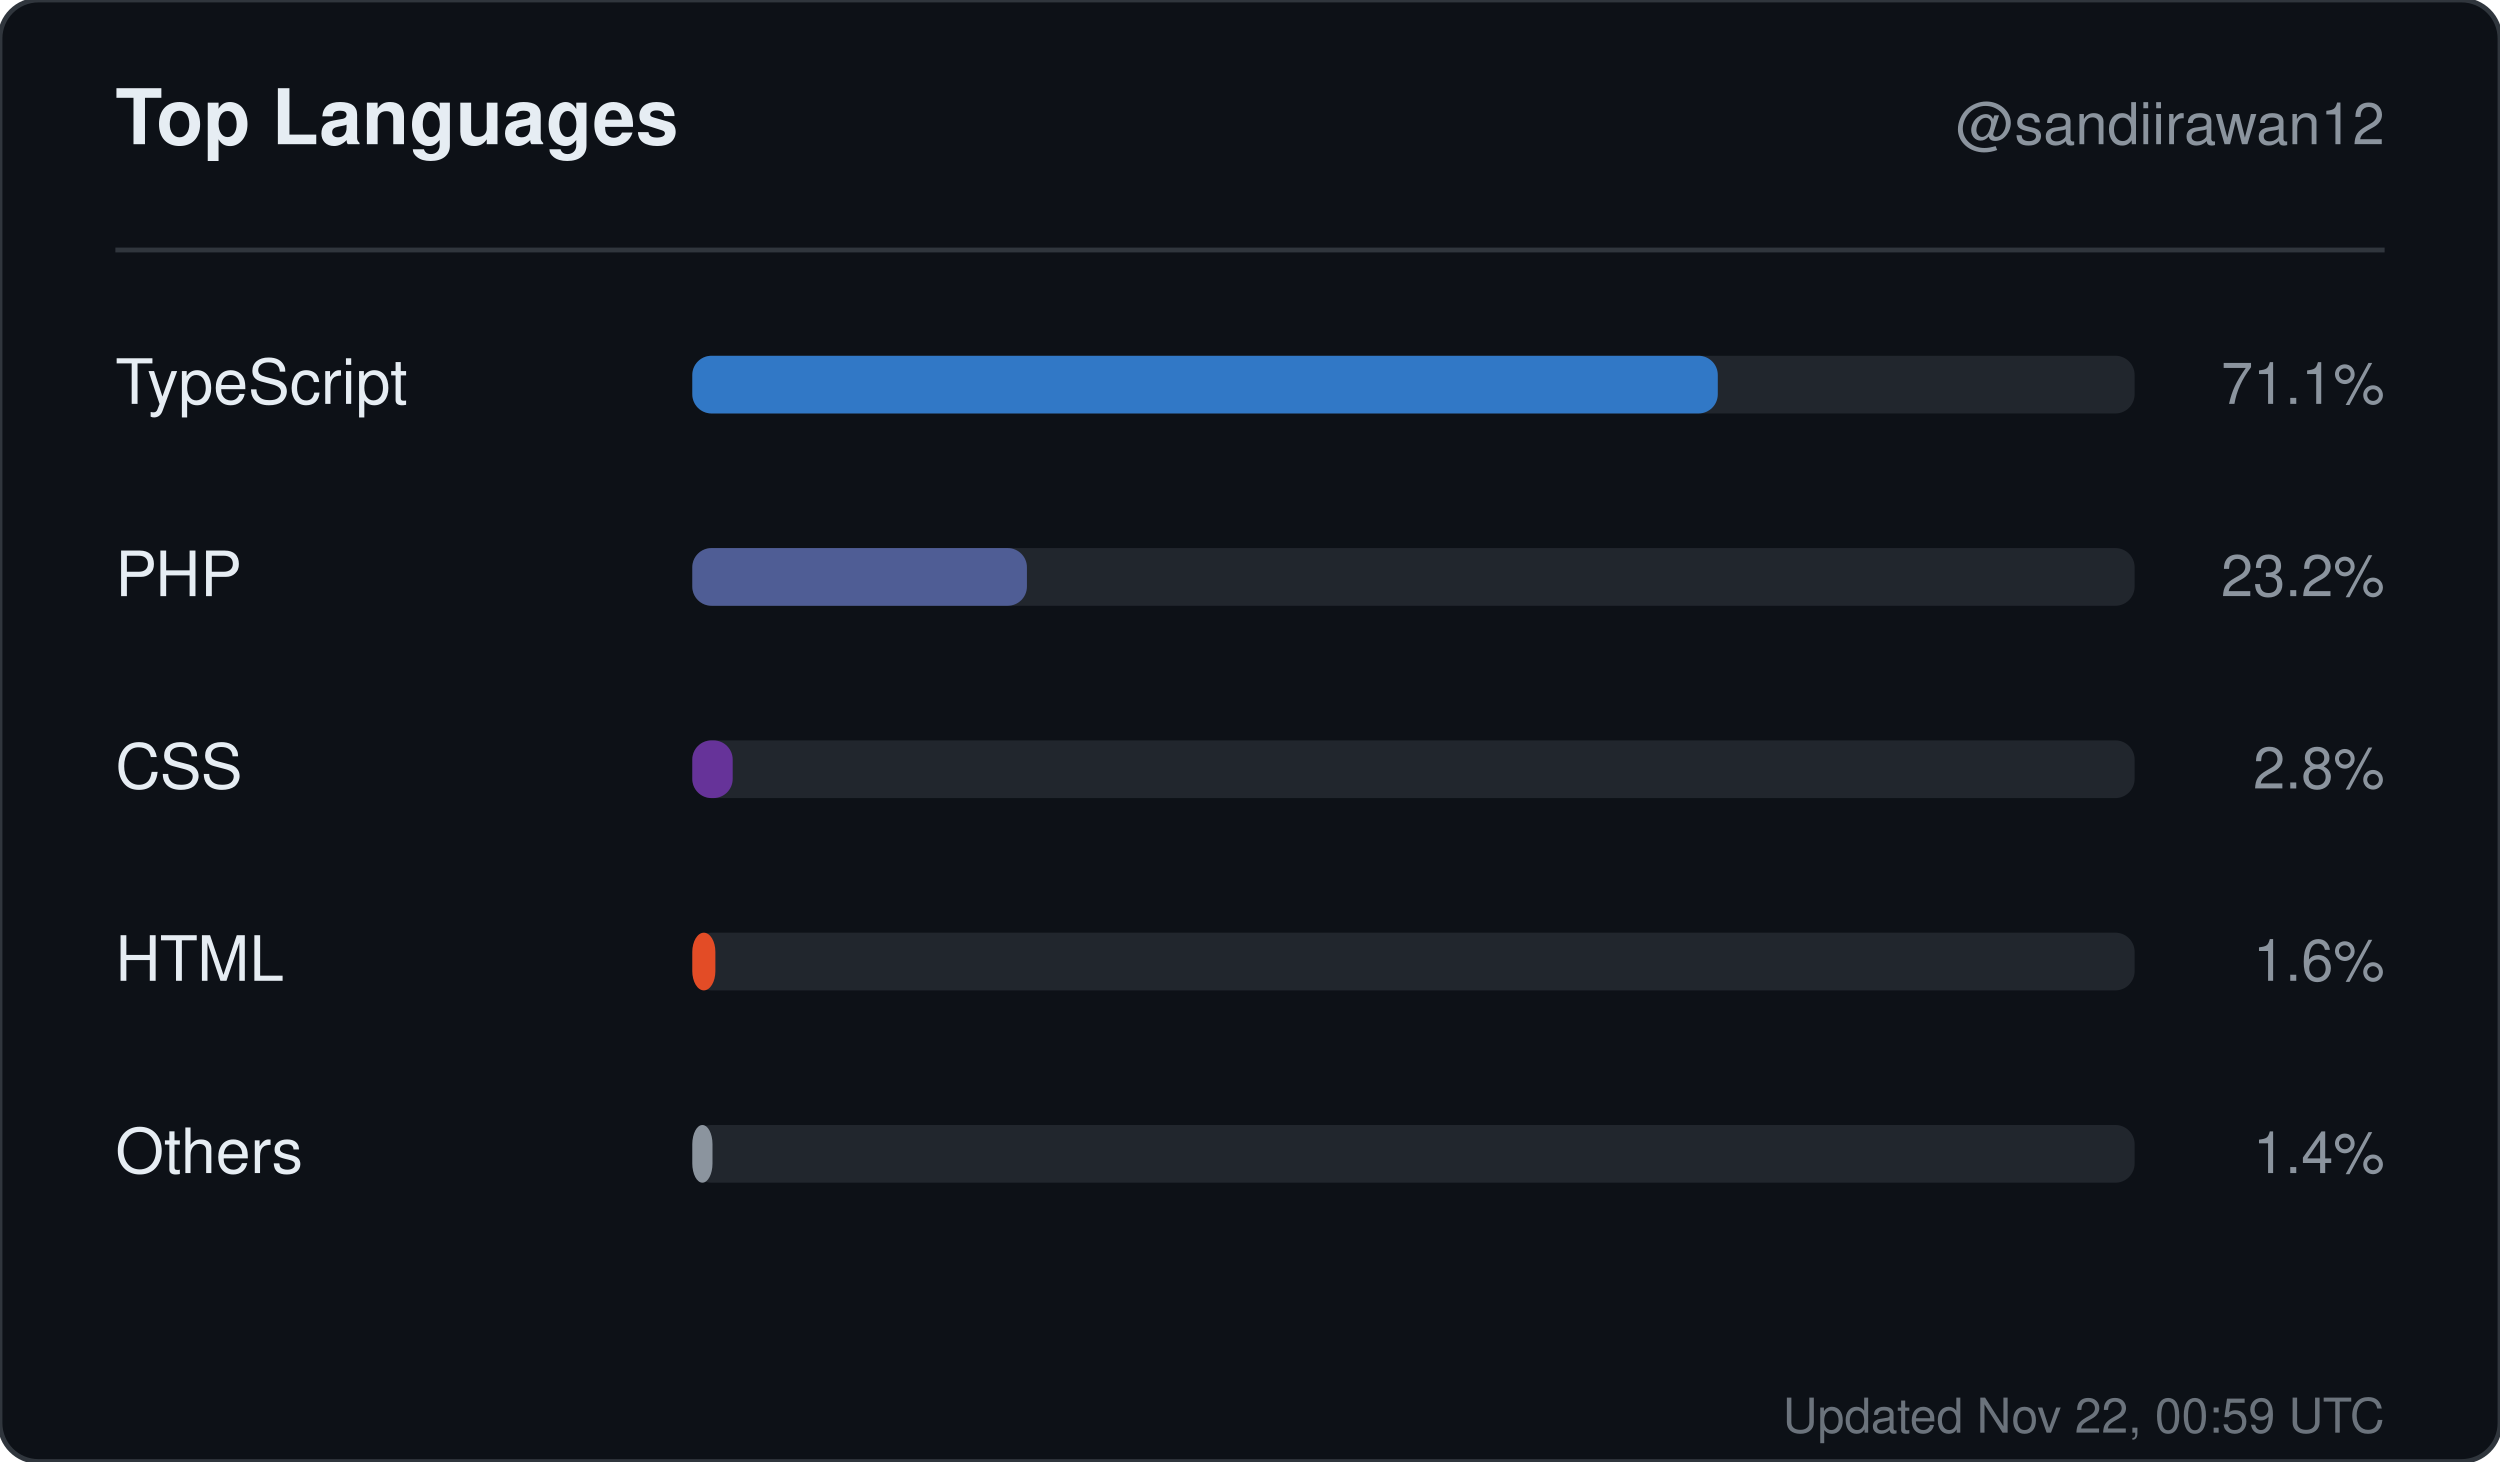
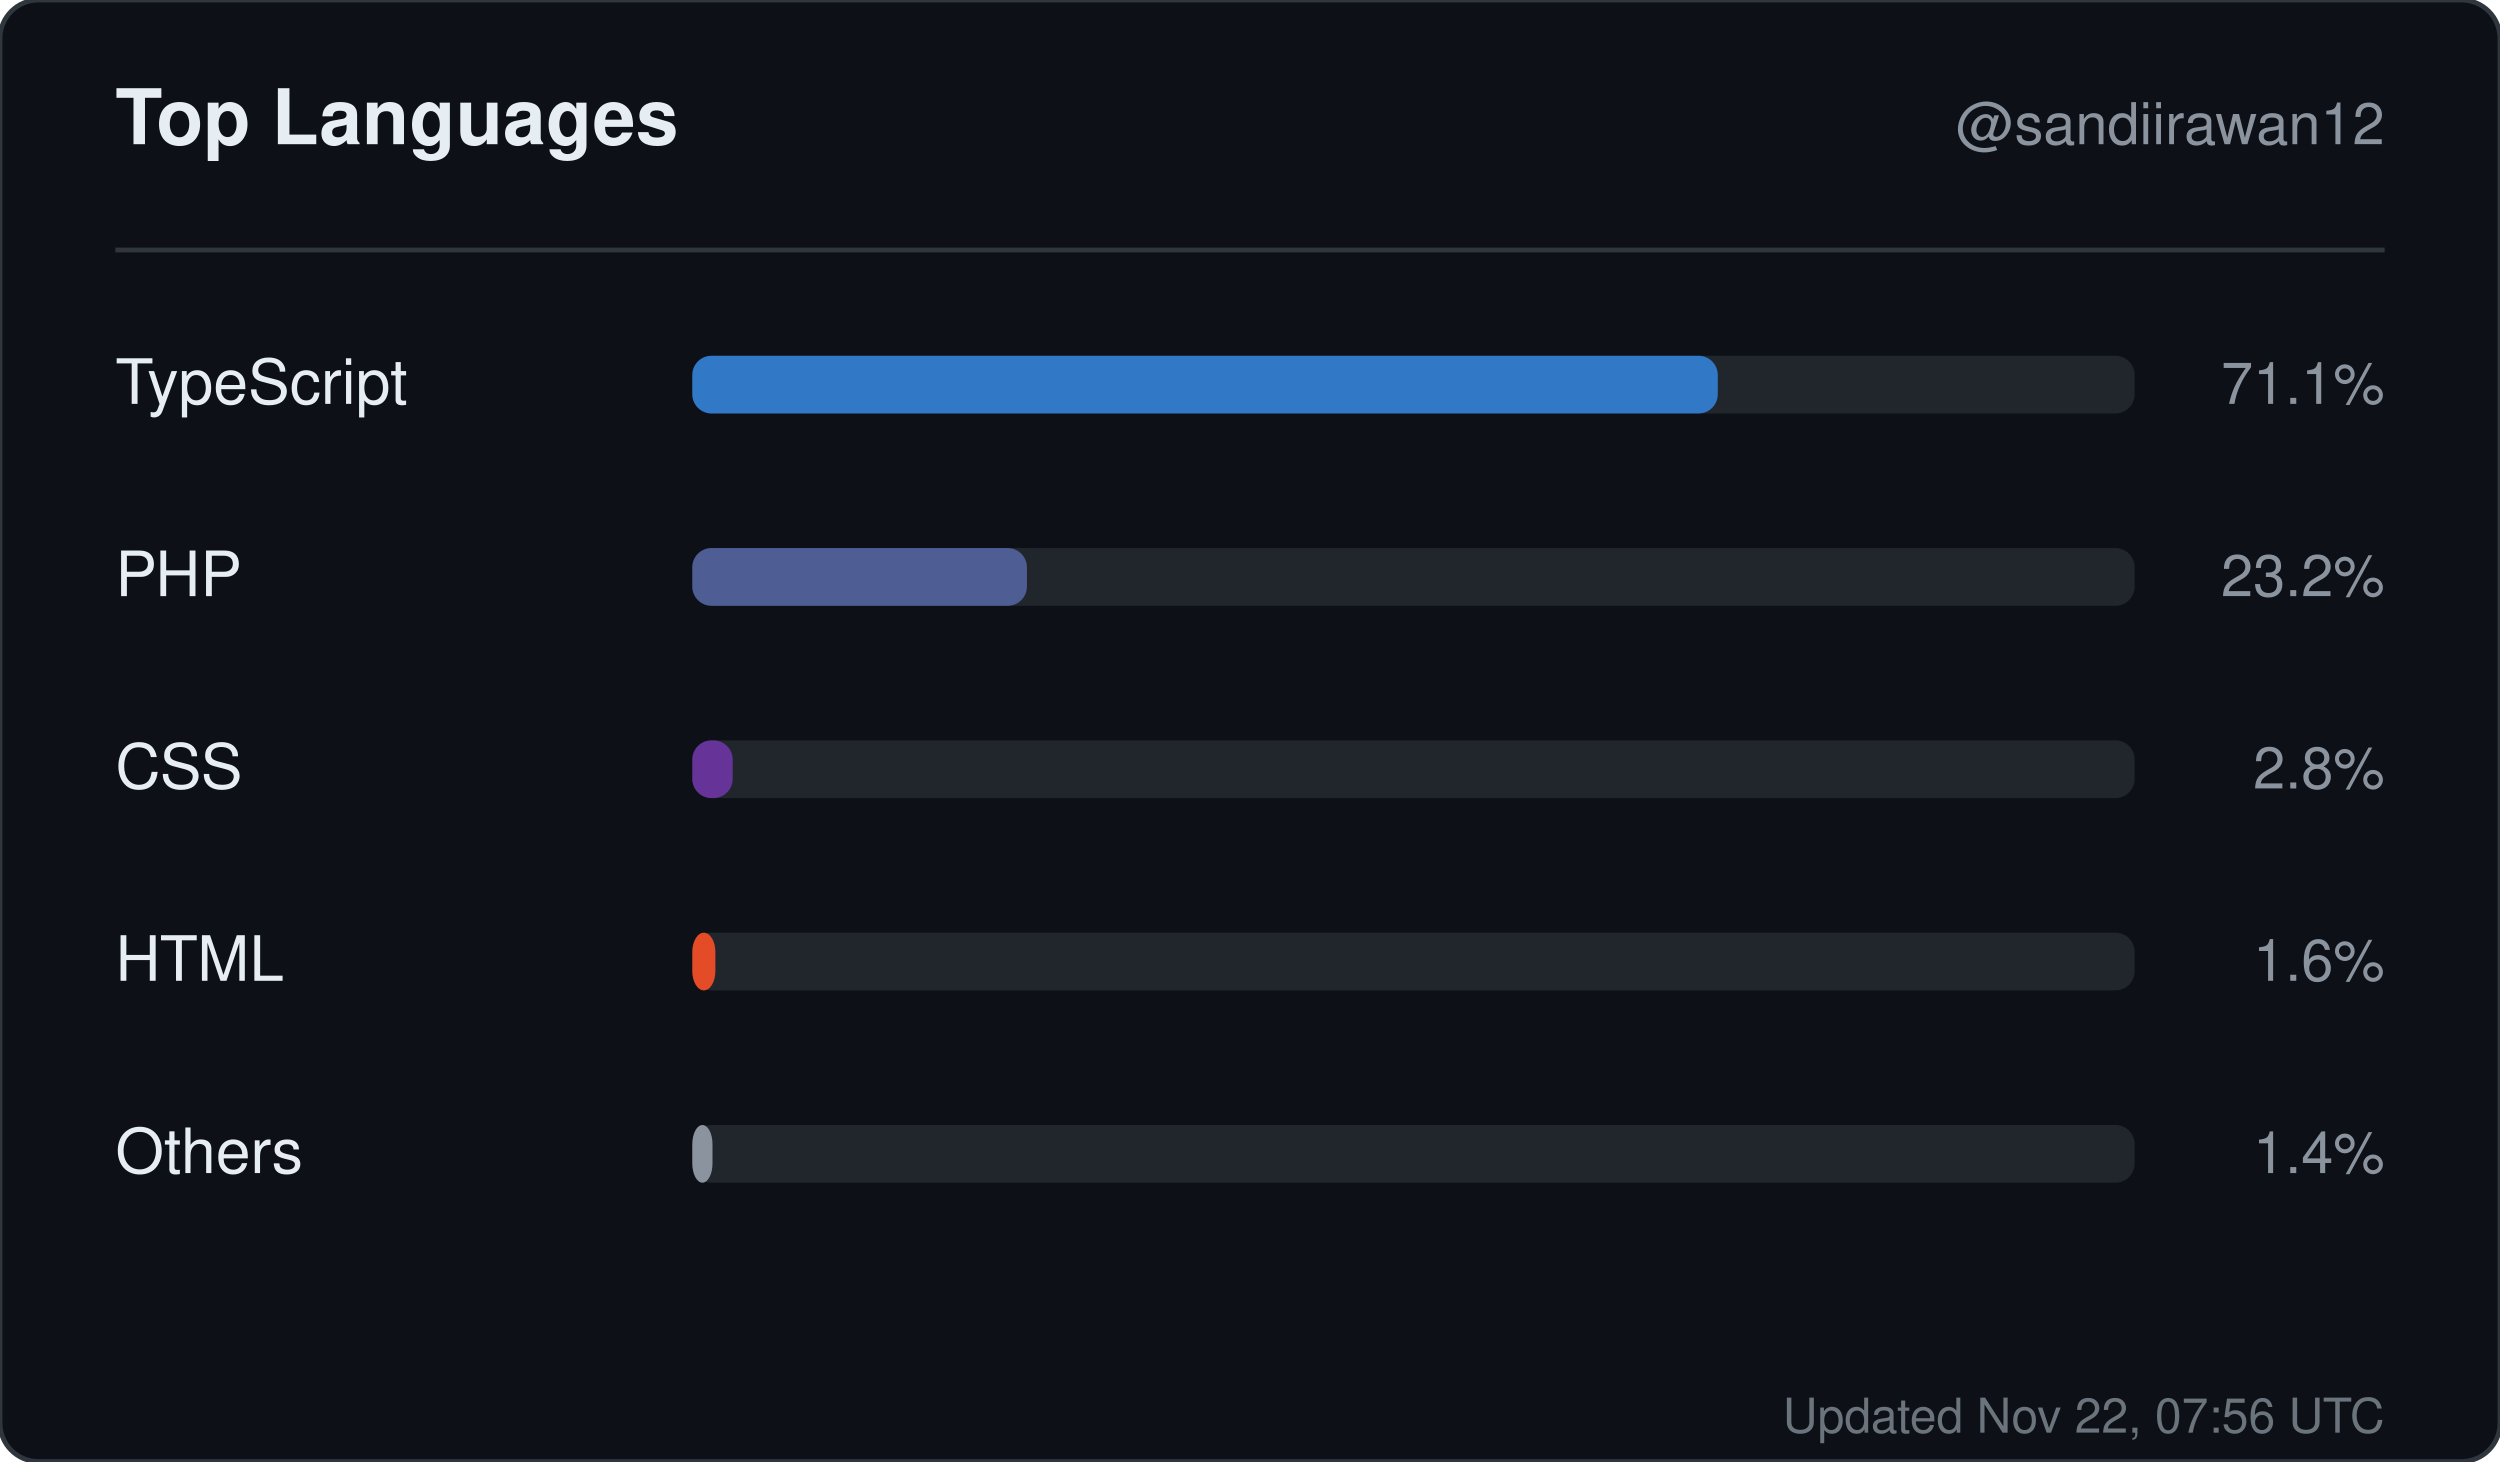
<svg xmlns="http://www.w3.org/2000/svg" width="520" height="304" viewBox="0 0 520 304" role="img" aria-label="Top languages for sandiirawan12">
  <rect width="520" height="304" rx="8" fill="#0d1117" stroke="#30363d" />
  <g font-family="-apple-system, BlinkMacSystemFont, Segoe UI, Helvetica, Arial, sans-serif">
    <text x="24" y="30" fill="#e6edf3" font-size="16" font-weight="700">Top Languages</text>
    <text x="496" y="30" fill="#8b949e" font-size="12" text-anchor="end">@sandiirawan12</text>
    <line x1="24" y1="52" x2="496" y2="52" stroke="#30363d" />
    <text x="24" y="84" fill="#e6edf3" font-size="13">TypeScript</text>
    <rect x="144" y="74" width="300" height="12" rx="4" fill="#21262d" />
    <rect x="144" y="74" width="213.3" height="12" rx="4" fill="#3178c6" />
    <text x="496" y="84" fill="#8b949e" font-size="12" text-anchor="end">71.1%</text>
    <text x="24" y="124" fill="#e6edf3" font-size="13">PHP</text>
    <rect x="144" y="114" width="300" height="12" rx="4" fill="#21262d" />
    <rect x="144" y="114" width="69.6" height="12" rx="4" fill="#4F5D95" />
    <text x="496" y="124" fill="#8b949e" font-size="12" text-anchor="end">23.2%</text>
    <text x="24" y="164" fill="#e6edf3" font-size="13">CSS</text>
    <rect x="144" y="154" width="300" height="12" rx="4" fill="#21262d" />
    <rect x="144" y="154" width="8.4" height="12" rx="4" fill="#663399" />
    <text x="496" y="164" fill="#8b949e" font-size="12" text-anchor="end">2.8%</text>
    <text x="24" y="204" fill="#e6edf3" font-size="13">HTML</text>
    <rect x="144" y="194" width="300" height="12" rx="4" fill="#21262d" />
    <rect x="144" y="194" width="4.8" height="12" rx="4" fill="#e34c26" />
    <text x="496" y="204" fill="#8b949e" font-size="12" text-anchor="end">1.6%</text>
    <text x="24" y="244" fill="#e6edf3" font-size="13">Others</text>
    <rect x="144" y="234" width="300" height="12" rx="4" fill="#21262d" />
    <rect x="144" y="234" width="4.2" height="12" rx="4" fill="#8b949e" />
    <text x="496" y="244" fill="#8b949e" font-size="12" text-anchor="end">1.4%</text>
-     <text x="496" y="298" fill="#8b949e" font-size="10" text-anchor="end" opacity="0.75">Updated Nov 22, 00:59 UTC</text>
+     <text x="496" y="298" fill="#8b949e" font-size="10" text-anchor="end" opacity="0.75">Updated Nov 22, 07:56 UTC</text>
  </g>
</svg>
